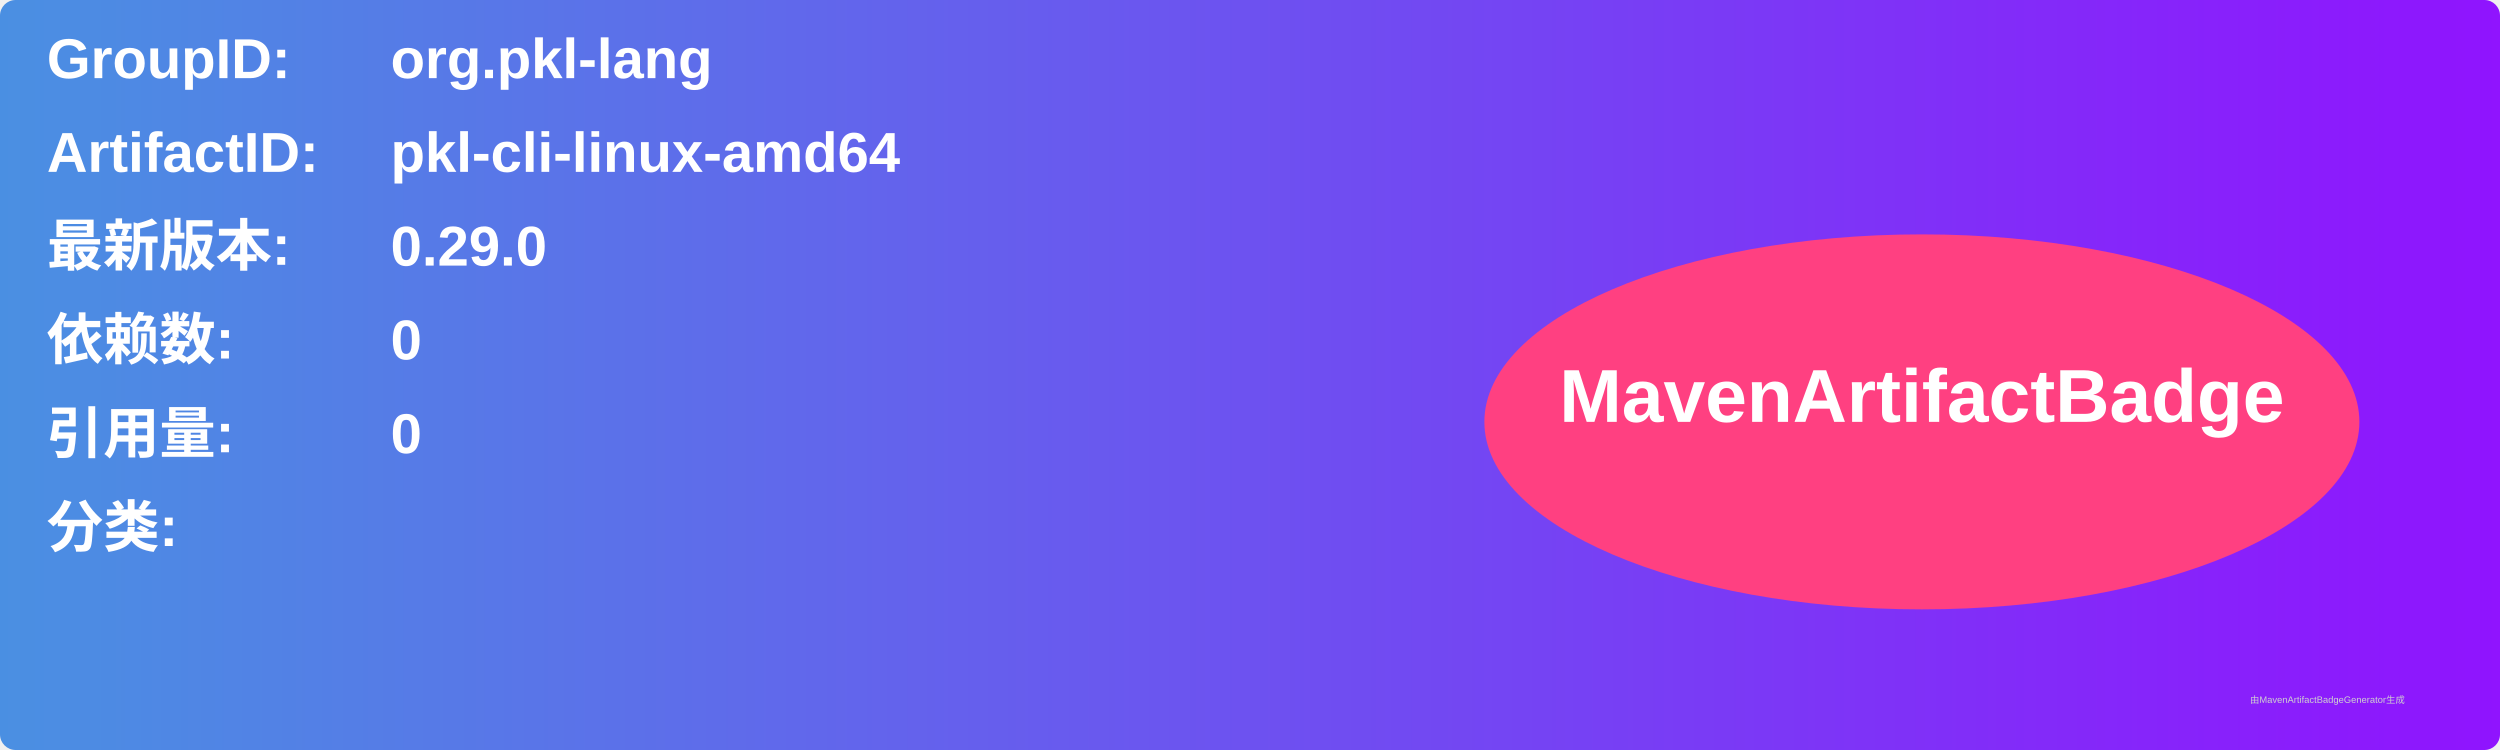
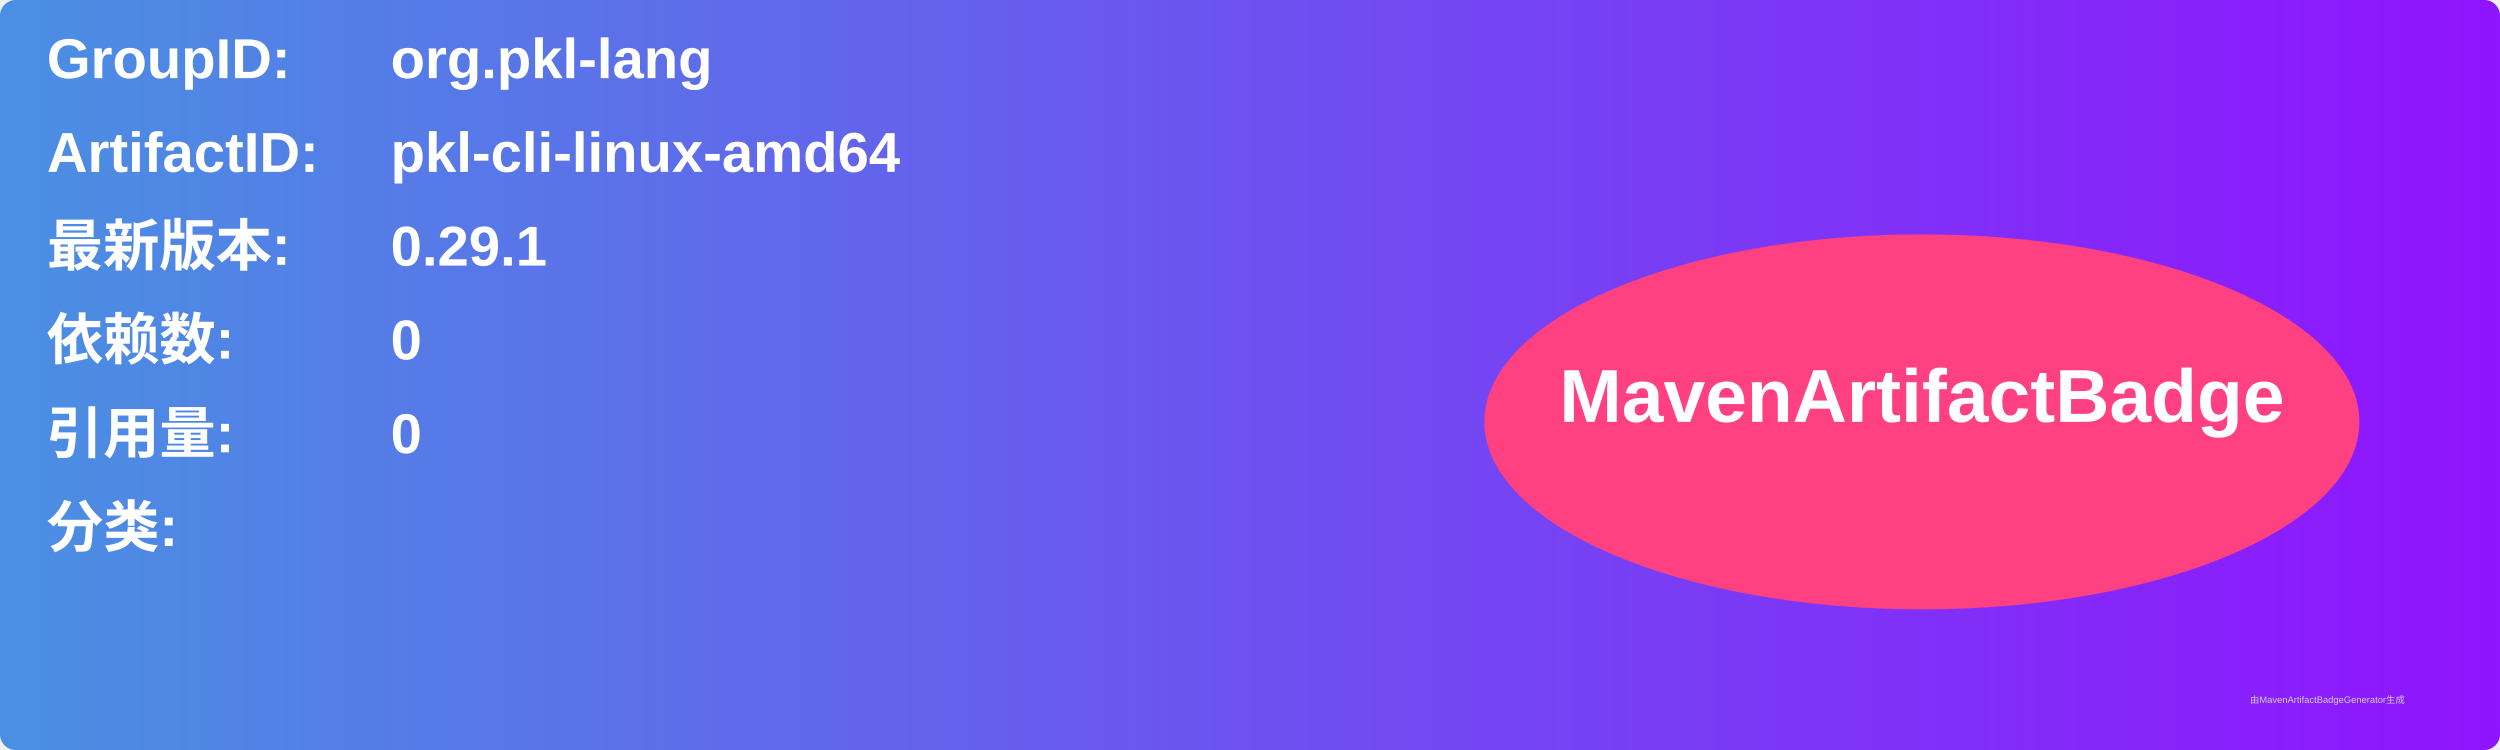
<svg xmlns="http://www.w3.org/2000/svg" width="800" height="240" viewBox="0 0 800 240">
  <linearGradient id="grad" x1="0%" y1="0%" x2="100%" y2="0%">
    <stop offset="0%" stop-color="#4a90e2" />
    <stop offset="100%" stop-color="#9013fe" />
  </linearGradient>
  <rect width="100%" height="100%" rx="5" ry="5" fill="url(#grad)" />
  <g transform="translate(15, 15)">
    <text x="0" y="10" font-family="Arial" font-size="18" fill="white" font-weight="bold" width="260">GroupID:</text>
    <text x="110" y="10" font-family="Arial" font-size="18" fill="white" font-weight="bold" width="460">org.pkl-lang</text>
    <text x="0" y="40" font-family="Arial" font-size="18" fill="white" font-weight="bold" width="260">ArtifactID:</text>
    <text x="110" y="40" font-family="Arial" font-size="18" fill="white" font-weight="bold" width="460">pkl-cli-linux-amd64</text>
    <text x="0" y="70" font-family="Arial" font-size="18" fill="white" font-weight="bold">最新版本:</text>
    <text x="110" y="70" font-family="Arial" font-size="18" fill="white" font-weight="bold">
-       <tspan font-weight="bold">0.29.0</tspan>
+       <tspan font-weight="bold">0.29.1</tspan>
    </text>
    <text x="0" y="100" font-family="Arial" font-size="18" fill="white" font-weight="bold">依赖数: </text>
    <text x="110" y="100" font-family="Arial" font-size="18" fill="white">
      <tspan font-weight="bold">0</tspan>
    </text>
    <text x="0" y="130" font-family="Arial" font-size="18" fill="white" font-weight="bold">引用量: </text>
    <text x="110" y="130" font-family="Arial" font-size="18" fill="white">
      <tspan font-weight="bold">0</tspan>
    </text>
    <text x="0" y="160" font-family="Arial" font-size="18" fill="white" font-weight="bold">分类:</text>
    <text x="10" y="190" font-family="Arial" font-size="10" fill="white">
      <tspan font-weight="bold" />
    </text>
    <ellipse cx="600" cy="120" rx="140" ry="60" fill="#ff4081" />
    <text x="600" y="120" text-anchor="middle" font-family="Arial" font-size="24" fill="white" font-weight="bold">MavenArtifactBadge</text>
  </g>
  <text x="720" y="225" font-family="Arial" font-size="3" fill="#d0d0d0">由MavenArtifactBadgeGenerator生成</text>
</svg>
